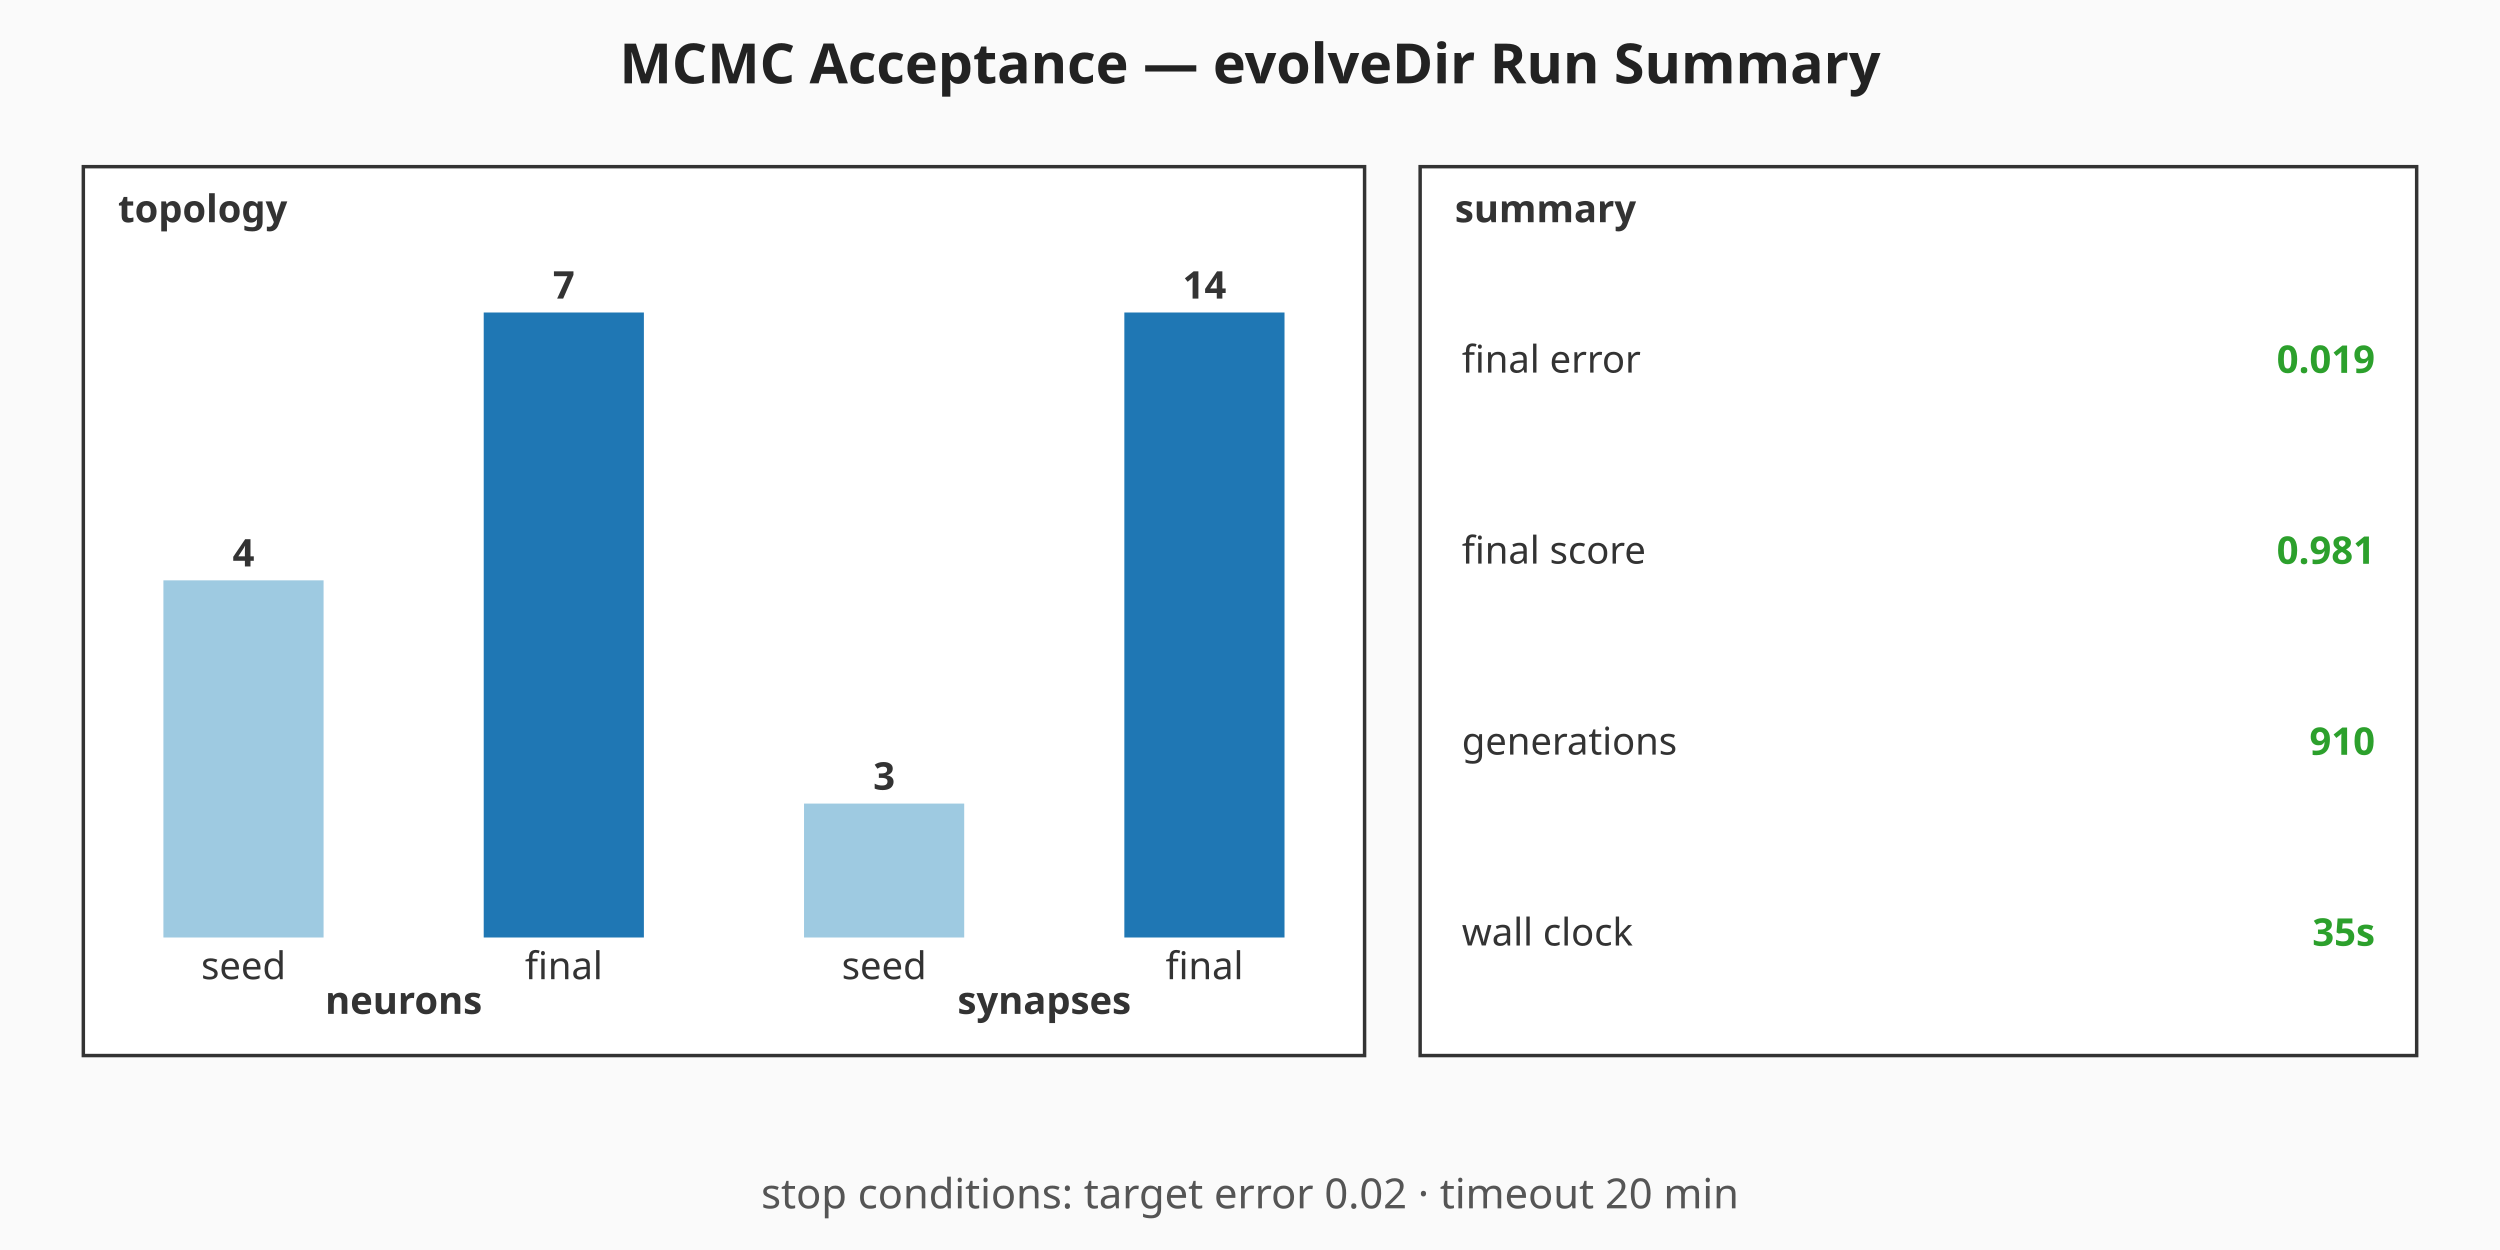
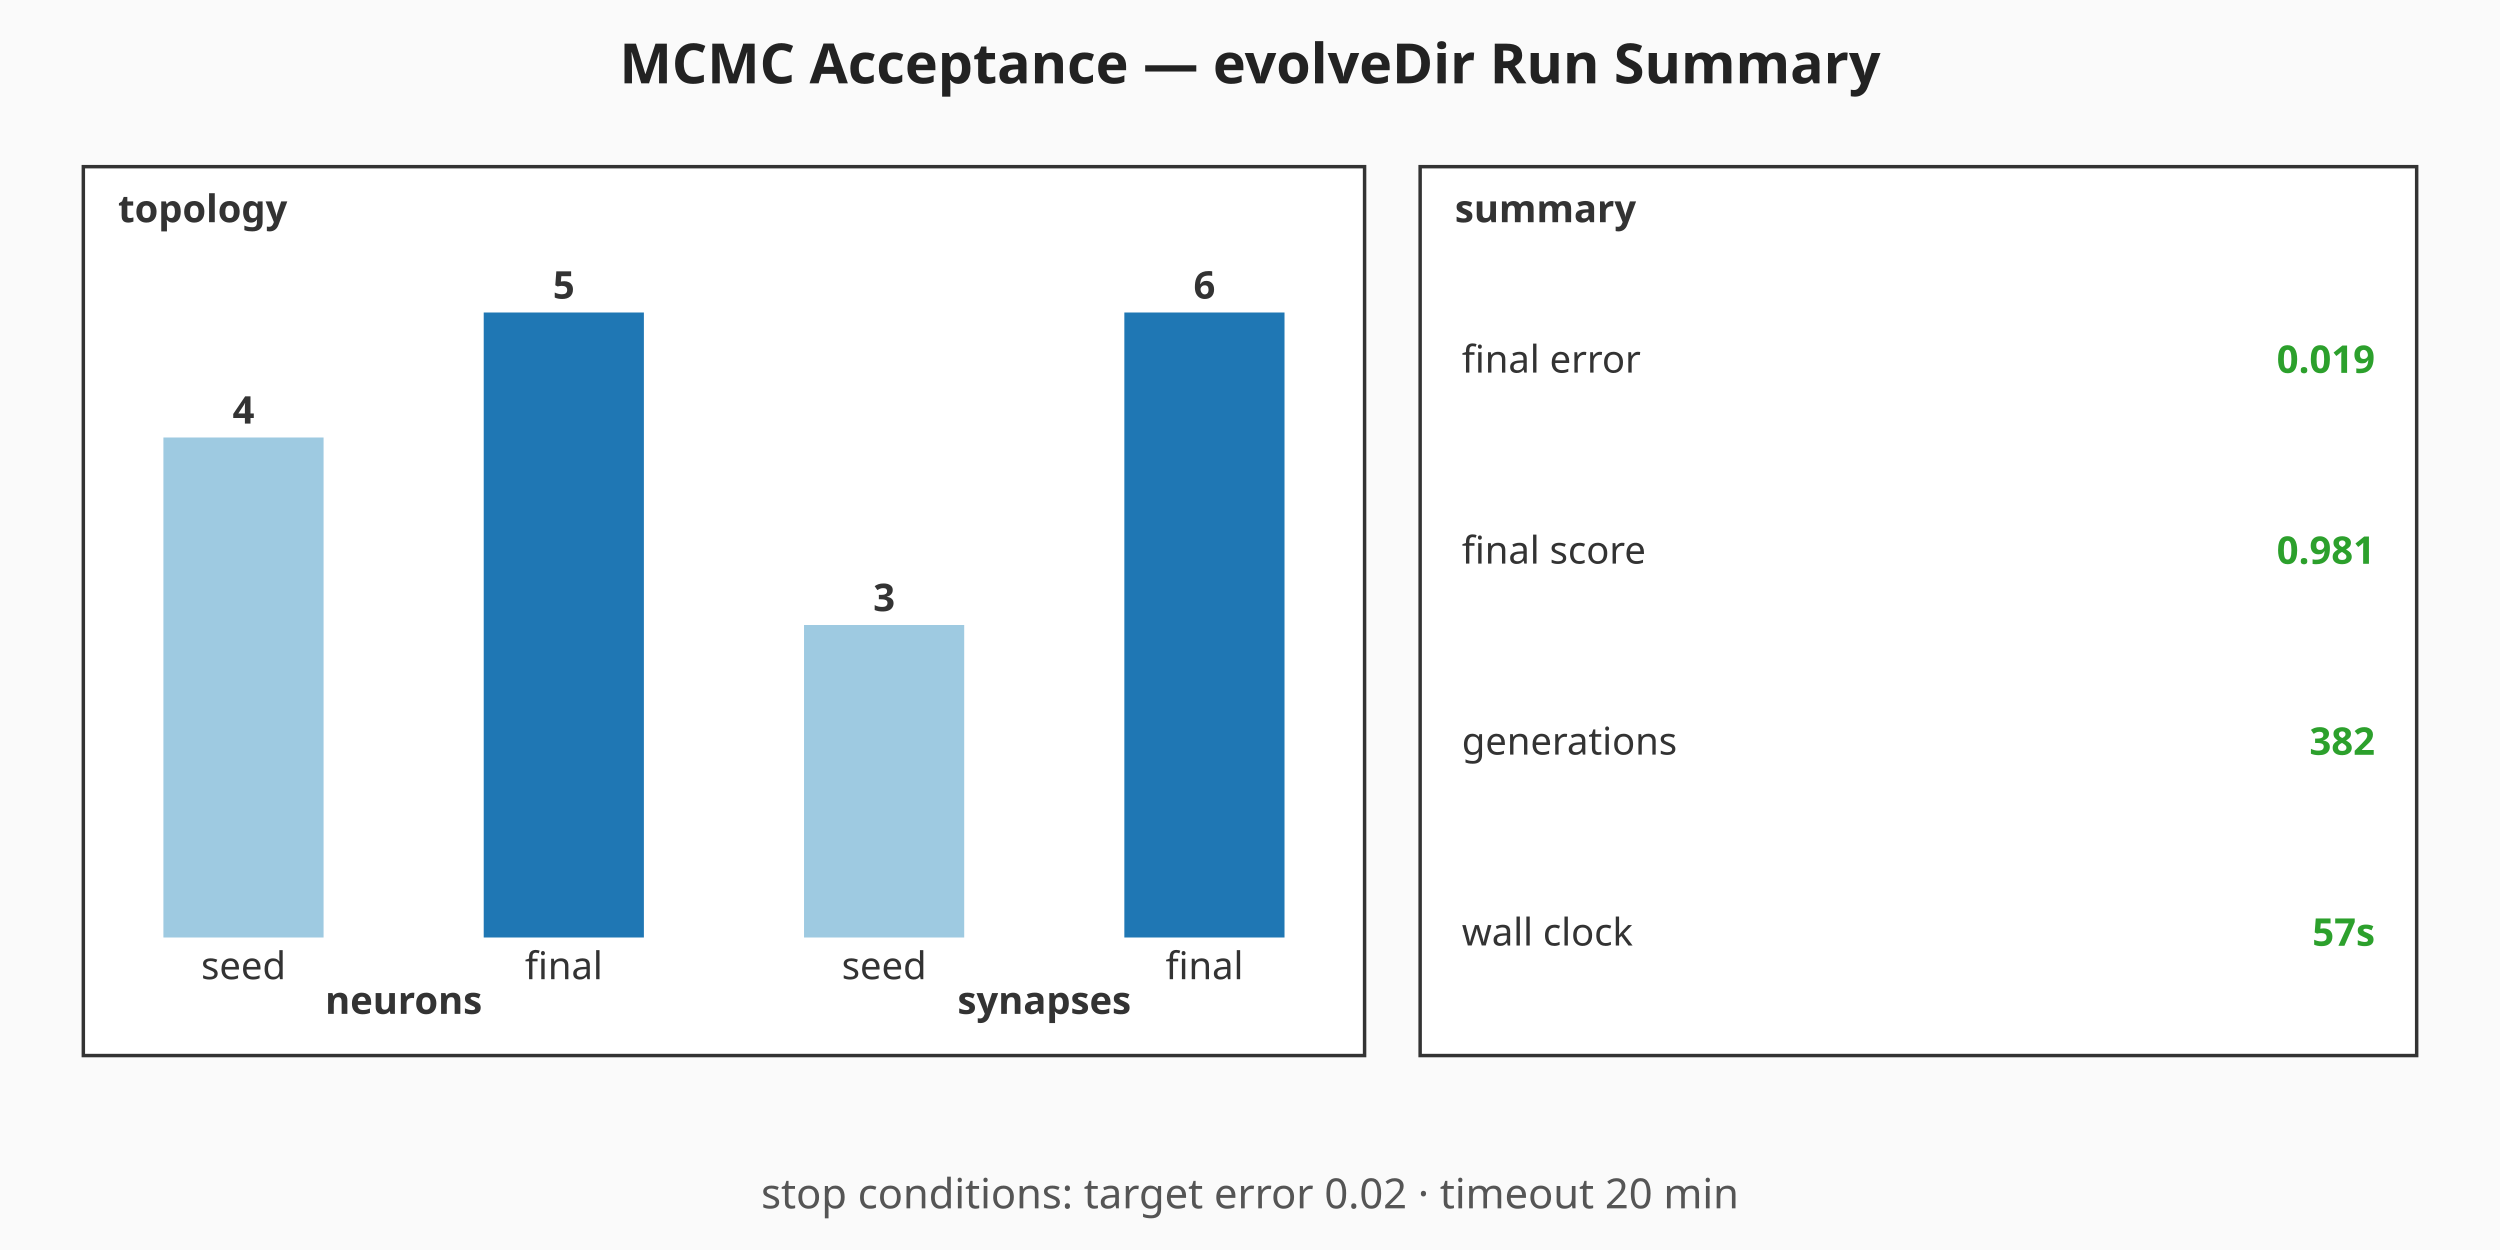
<svg xmlns="http://www.w3.org/2000/svg" viewBox="0 0 720 360" width="720" height="360" role="img" aria-label="MCMC Acceptance — evolveDir Run Summary summary chart">
  <rect width="720" height="360" fill="#fafafa" />
  <text x="360" y="24" text-anchor="middle" font-family="sans-serif" font-size="16" font-weight="bold" fill="#222">MCMC Acceptance — evolveDir Run Summary</text>
  <g class="topology" font-family="sans-serif" font-size="11" fill="#333">
    <rect x="24" y="48" width="369" height="256" fill="#ffffff" stroke="#333" stroke-width="1" />
    <text x="34" y="64" font-weight="bold">topology</text>
-     <rect class="topo-bar topo-bar-seed-neurons" x="47.06" y="167.14" width="46.13" height="102.86" fill="#9ecae1" />
-     <text x="70.13" y="163.14" text-anchor="middle" font-weight="bold">4</text>
+     <rect class="topo-bar topo-bar-seed-neurons" x="47.06" y="126" width="46.13" height="144" fill="#9ecae1" />
+     <text x="70.13" y="122" text-anchor="middle" font-weight="bold">4</text>
    <text x="70.13" y="282" text-anchor="middle">seed</text>
    <rect class="topo-bar topo-bar-final-neurons" x="139.31" y="90" width="46.13" height="180" fill="#1f77b4" />
-     <text x="162.38" y="86" text-anchor="middle" font-weight="bold">7</text>
+     <text x="162.38" y="86" text-anchor="middle" font-weight="bold">5</text>
    <text x="162.38" y="282" text-anchor="middle">final</text>
    <text x="116.25" y="292" text-anchor="middle" font-weight="bold">neurons</text>
-     <rect class="topo-bar topo-bar-seed-synapses" x="231.56" y="231.43" width="46.13" height="38.57" fill="#9ecae1" />
-     <text x="254.63" y="227.43" text-anchor="middle" font-weight="bold">3</text>
+     <rect class="topo-bar topo-bar-seed-synapses" x="231.56" y="180" width="46.13" height="90" fill="#9ecae1" />
+     <text x="254.63" y="176" text-anchor="middle" font-weight="bold">3</text>
    <text x="254.63" y="282" text-anchor="middle">seed</text>
    <rect class="topo-bar topo-bar-final-synapses" x="323.81" y="90" width="46.13" height="180" fill="#1f77b4" />
-     <text x="346.88" y="86" text-anchor="middle" font-weight="bold">14</text>
+     <text x="346.88" y="86" text-anchor="middle" font-weight="bold">6</text>
    <text x="346.88" y="282" text-anchor="middle">final</text>
    <text x="300.75" y="292" text-anchor="middle" font-weight="bold">synapses</text>
  </g>
  <g class="callouts" font-family="sans-serif" font-size="11" fill="#333">
    <rect x="409" y="48" width="287" height="256" fill="#ffffff" stroke="#333" stroke-width="1" />
    <text x="419" y="64" font-weight="bold">summary</text>
    <text class="callout-label" x="421" y="103.5" dominant-baseline="middle">final error</text>
    <text class="callout-value" x="684" y="103.5" text-anchor="end" dominant-baseline="middle" font-weight="bold" fill="#2ca02c">0.019</text>
    <text class="callout-label" x="421" y="158.5" dominant-baseline="middle">final score</text>
    <text class="callout-value" x="684" y="158.5" text-anchor="end" dominant-baseline="middle" font-weight="bold" fill="#2ca02c">0.981</text>
    <text class="callout-label" x="421" y="213.5" dominant-baseline="middle">generations</text>
-     <text class="callout-value" x="684" y="213.5" text-anchor="end" dominant-baseline="middle" font-weight="bold" fill="#2ca02c">910</text>
+     <text class="callout-value" x="684" y="213.5" text-anchor="end" dominant-baseline="middle" font-weight="bold" fill="#2ca02c">382</text>
    <text class="callout-label" x="421" y="268.5" dominant-baseline="middle">wall clock</text>
-     <text class="callout-value" x="684" y="268.5" text-anchor="end" dominant-baseline="middle" font-weight="bold" fill="#2ca02c">35s</text>
+     <text class="callout-value" x="684" y="268.5" text-anchor="end" dominant-baseline="middle" font-weight="bold" fill="#2ca02c">57s</text>
  </g>
  <g class="caption" font-family="sans-serif" font-size="12" fill="#555">
    <text x="360" y="348" text-anchor="middle">stop conditions: target error 0.02 · timeout 20 min</text>
  </g>
</svg>
